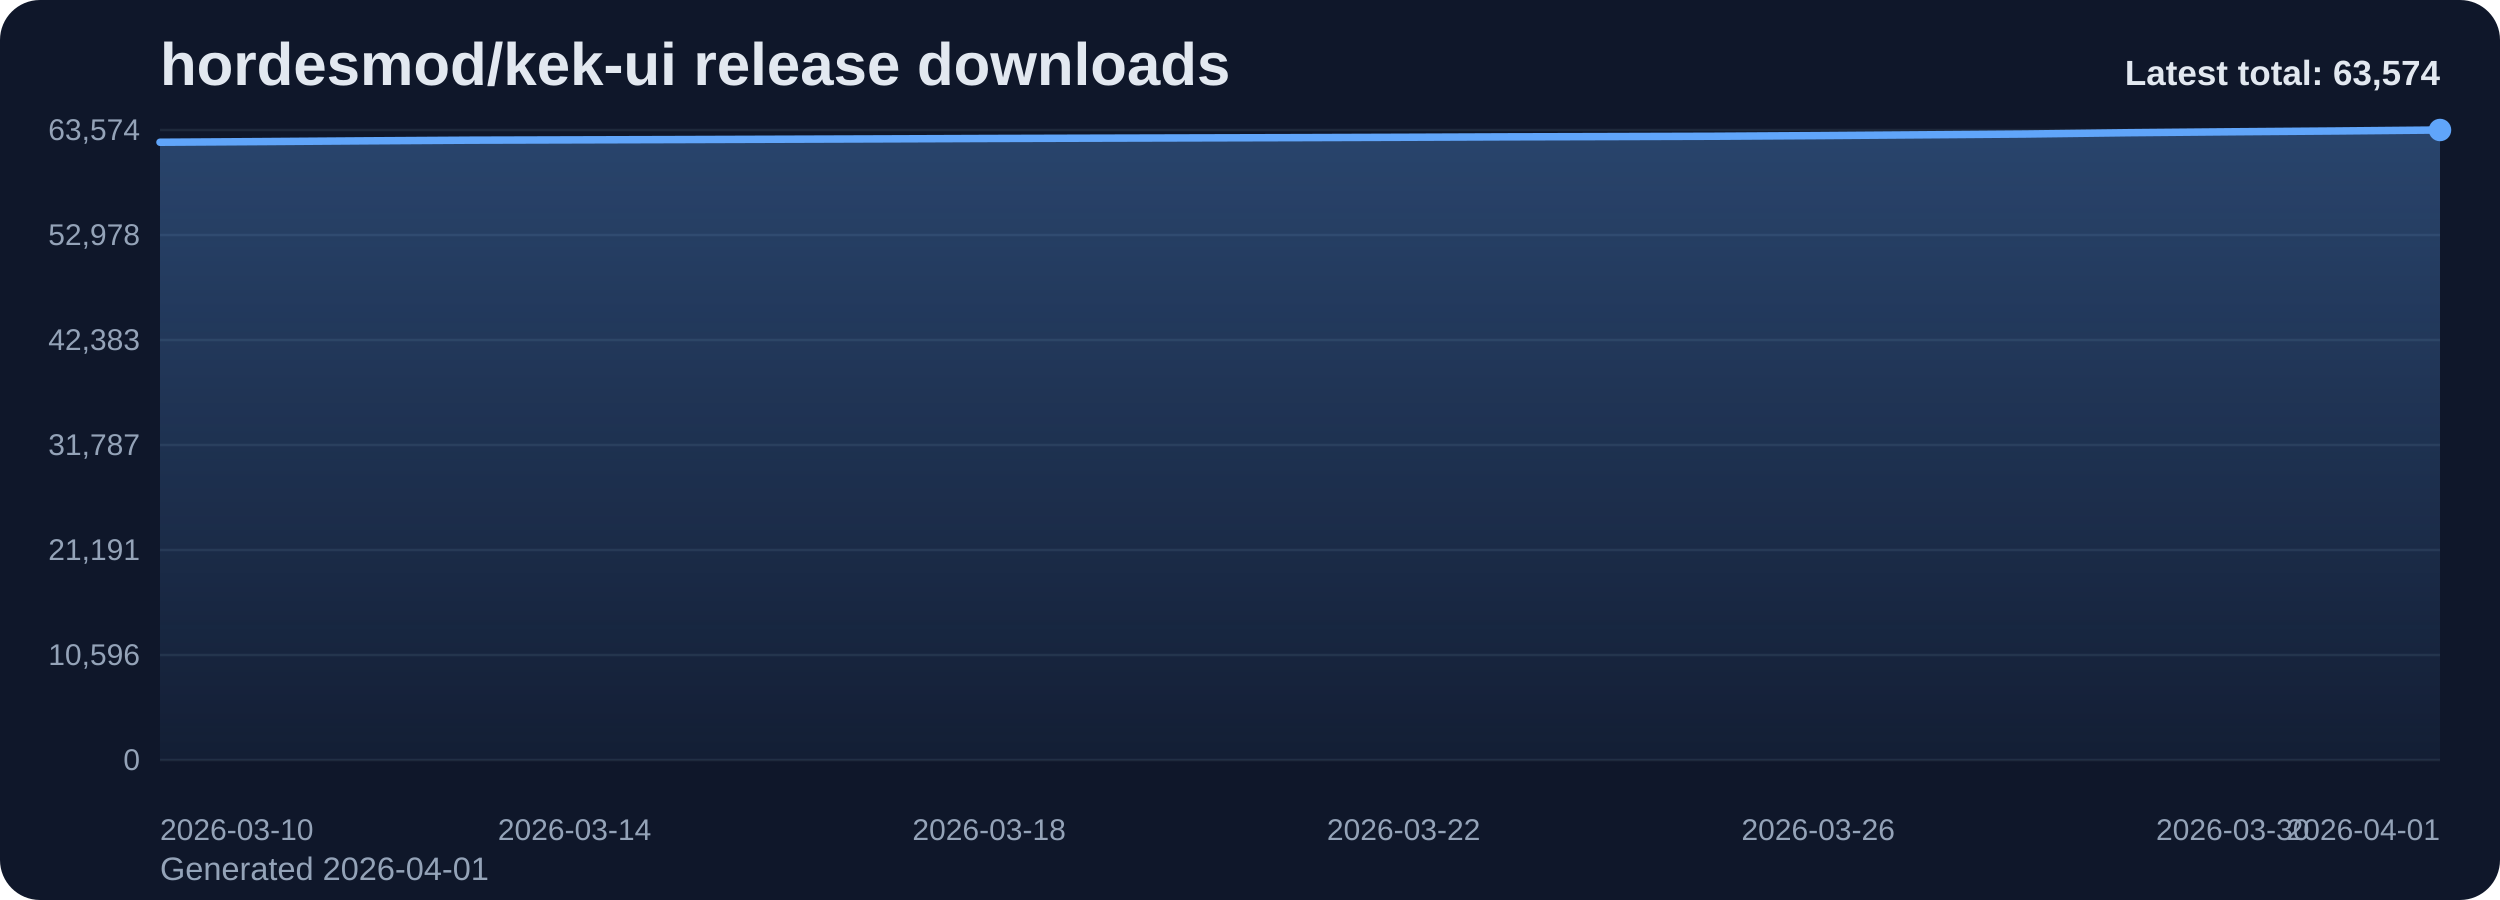
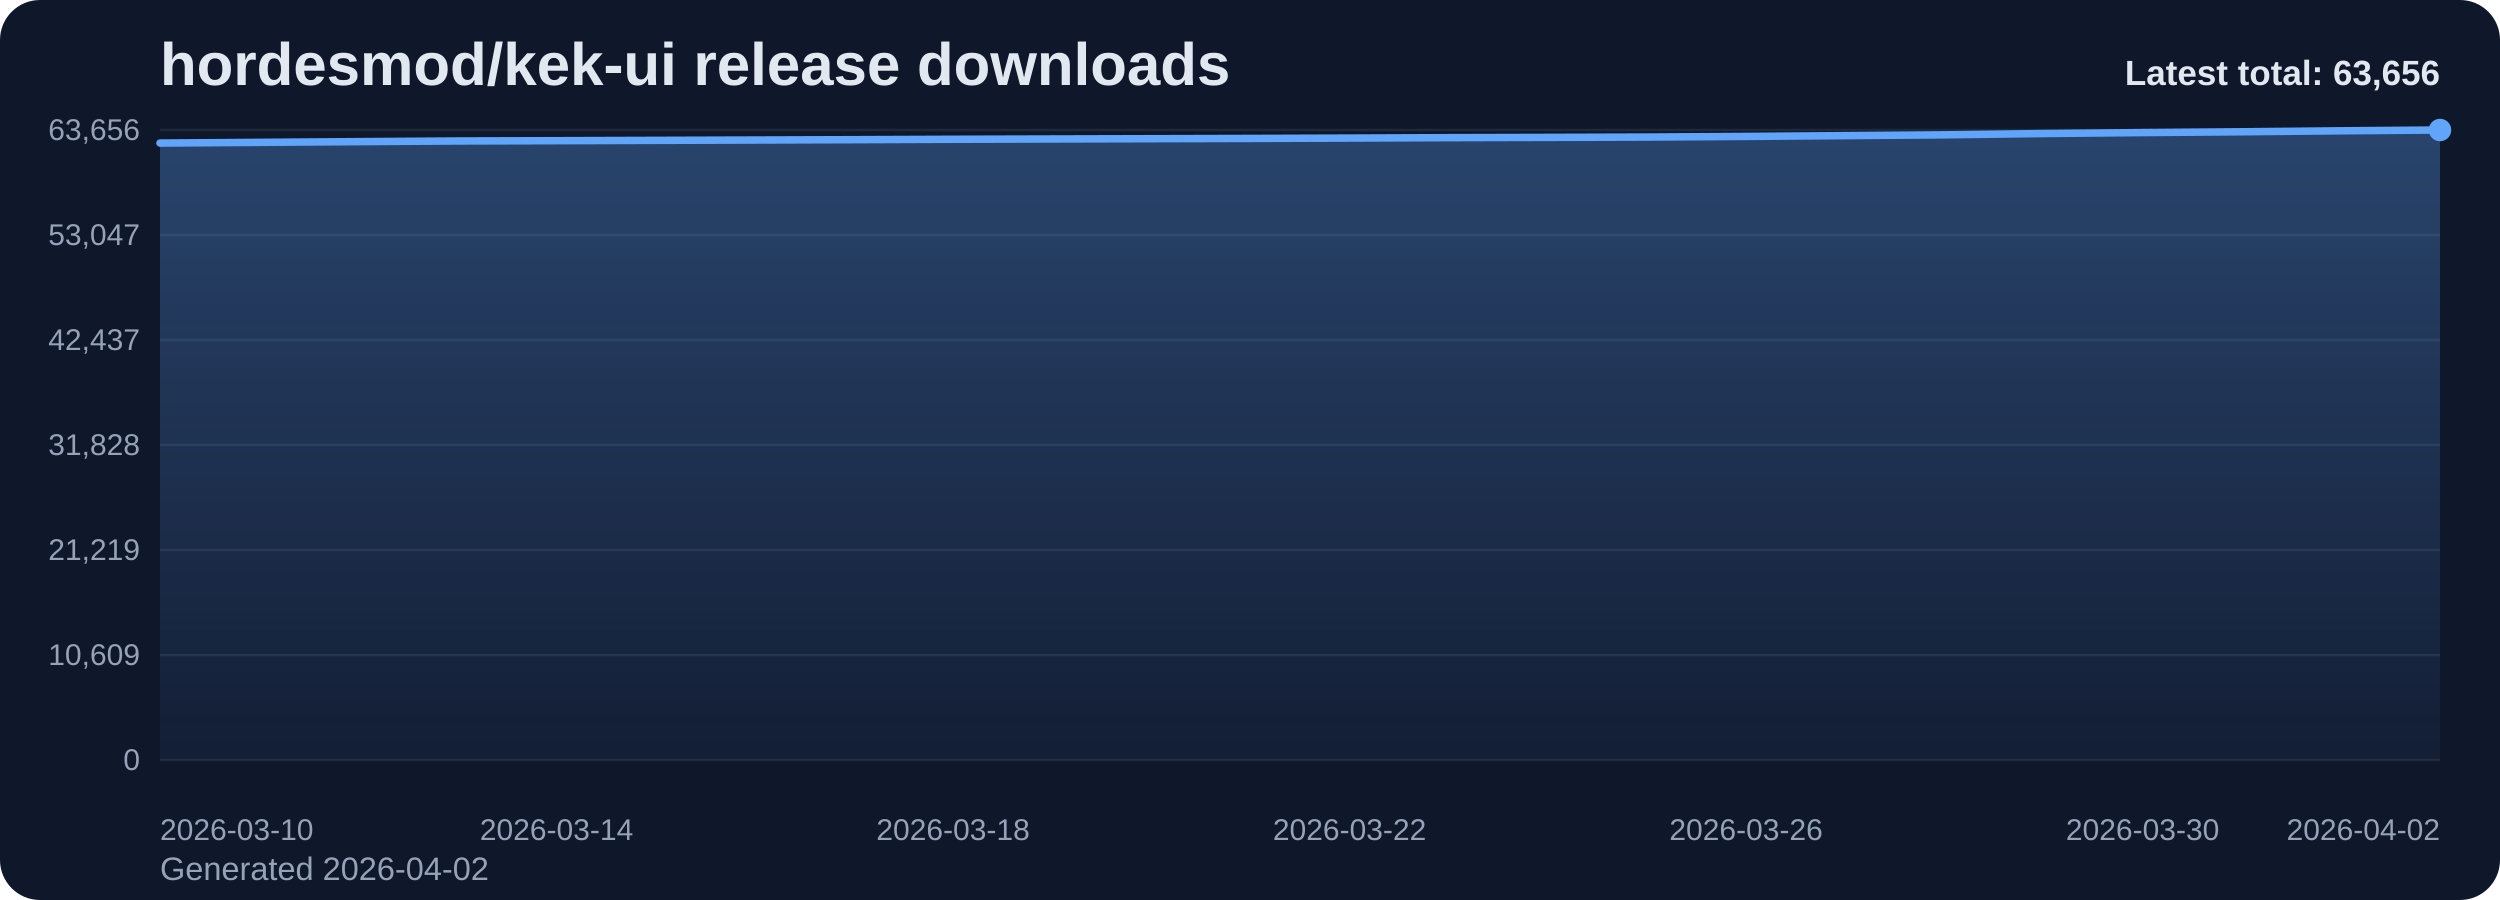
<svg xmlns="http://www.w3.org/2000/svg" viewBox="0 0 1000 360" role="img" aria-label="hordesmod/kek-ui release downloads chart">
  <defs>
    <linearGradient id="fill-total-trend-slate" x1="0" y1="0" x2="0" y2="1">
      <stop offset="0%" stop-color="#60a5fa" stop-opacity="0.32" />
      <stop offset="100%" stop-color="#60a5fa" stop-opacity="0.05" />
    </linearGradient>
    <style>
      .bg { fill: #0f172a; }
      .title { font: 700 24px Arial, sans-serif; fill: #e2e8f0; }
      .sub { font: 400 13px Arial, sans-serif; fill: #94a3b8; }
      .grid { stroke: #1e293b; stroke-width: 1; }
      .axis { font: 400 12px Arial, sans-serif; fill: #94a3b8; }
      .line { fill: none; stroke: #60a5fa; stroke-width: 3; stroke-linecap: round; stroke-linejoin: round; }
      .dot { fill: #60a5fa; }
      .value { font: 600 11px Arial, sans-serif; fill: #cbd5e1; }
      .latest { font: 700 14px Arial, sans-serif; fill: #e2e8f0; }
    </style>
  </defs>
  <rect class="bg" x="0" y="0" width="1000" height="360" rx="16" />
  <text class="title" x="64" y="34">hordesmod/kek-ui release downloads</text>
-   <text class="sub" x="64" y="352">Generated 2026-04-01</text>
+   <text class="sub" x="64" y="352">Generated 2026-04-02</text>
  <line x1="64" y1="52.00" x2="976" y2="52.00" class="grid" />
-   <text x="56" y="56.00" text-anchor="end" class="axis">63,574</text>
+   <text x="56" y="56.00" text-anchor="end" class="axis">63,656</text>
  <line x1="64" y1="94.00" x2="976" y2="94.00" class="grid" />
-   <text x="56" y="98.00" text-anchor="end" class="axis">52,978</text>
+   <text x="56" y="98.00" text-anchor="end" class="axis">53,047</text>
  <line x1="64" y1="136.00" x2="976" y2="136.00" class="grid" />
-   <text x="56" y="140.00" text-anchor="end" class="axis">42,383</text>
+   <text x="56" y="140.00" text-anchor="end" class="axis">42,437</text>
  <line x1="64" y1="178.00" x2="976" y2="178.00" class="grid" />
-   <text x="56" y="182.00" text-anchor="end" class="axis">31,787</text>
+   <text x="56" y="182.00" text-anchor="end" class="axis">31,828</text>
  <line x1="64" y1="220.00" x2="976" y2="220.00" class="grid" />
-   <text x="56" y="224.00" text-anchor="end" class="axis">21,191</text>
+   <text x="56" y="224.00" text-anchor="end" class="axis">21,219</text>
  <line x1="64" y1="262.00" x2="976" y2="262.00" class="grid" />
-   <text x="56" y="266.00" text-anchor="end" class="axis">10,596</text>
+   <text x="56" y="266.00" text-anchor="end" class="axis">10,609</text>
  <line x1="64" y1="304.00" x2="976" y2="304.00" class="grid" />
  <text x="56" y="308.00" text-anchor="end" class="axis">0</text>
-   <path d="M 64.00 304 L 64.00 56.90 L 105.45 56.63 L 146.91 56.33 L 188.36 56.07 L 229.82 55.95 L 271.27 55.83 L 312.73 55.69 L 354.18 55.55 L 395.64 55.39 L 437.09 55.27 L 478.55 55.16 L 520.00 55.05 L 561.45 54.91 L 602.91 54.74 L 644.36 54.63 L 685.82 54.50 L 727.27 54.24 L 768.73 53.93 L 810.18 53.61 L 851.64 53.08 L 893.09 52.71 L 934.55 52.39 L 976.00 52.00 L 976.00 304 Z" fill="url(#fill-total-trend-slate)" />
-   <polyline class="line" points="64.00,56.90 105.45,56.63 146.91,56.33 188.36,56.07 229.82,55.95 271.27,55.83 312.73,55.69 354.18,55.55 395.64,55.39 437.09,55.27 478.55,55.16 520.00,55.05 561.45,54.91 602.91,54.74 644.36,54.63 685.82,54.50 727.27,54.24 768.73,53.93 810.18,53.61 851.64,53.08 893.09,52.71 934.55,52.39 976.00,52.00" />
+   <path d="M 64.00 304 L 64.00 57.22 L 103.65 56.94 L 143.30 56.65 L 182.96 56.39 L 222.61 56.27 L 262.26 56.14 L 301.91 56.01 L 341.57 55.87 L 381.22 55.71 L 420.87 55.59 L 460.52 55.48 L 500.17 55.37 L 539.83 55.23 L 579.48 55.06 L 619.13 54.95 L 658.78 54.82 L 698.43 54.57 L 738.09 54.25 L 777.74 53.93 L 817.39 53.41 L 857.04 53.03 L 896.70 52.71 L 936.35 52.32 L 976.00 52.00 L 976.00 304 Z" fill="url(#fill-total-trend-slate)" />
+   <polyline class="line" points="64.00,57.22 103.65,56.94 143.30,56.65 182.96,56.39 222.61,56.27 262.26,56.14 301.91,56.01 341.57,55.87 381.22,55.71 420.87,55.59 460.52,55.48 500.17,55.37 539.83,55.23 579.48,55.06 619.13,54.95 658.78,54.82 698.43,54.57 738.09,54.25 777.74,53.93 817.39,53.41 857.04,53.03 896.70,52.71 936.35,52.32 976.00,52.00" />
  <circle class="dot" cx="976.00" cy="52.00" r="4.5" />
  <text class="axis" x="64.00" y="336" text-anchor="start">2026-03-10</text>
-   <text class="axis" x="229.82" y="336" text-anchor="middle">2026-03-14</text>
-   <text class="axis" x="395.64" y="336" text-anchor="middle">2026-03-18</text>
-   <text class="axis" x="561.45" y="336" text-anchor="middle">2026-03-22</text>
-   <text class="axis" x="727.27" y="336" text-anchor="middle">2026-03-26</text>
-   <text class="axis" x="893.09" y="336" text-anchor="middle">2026-03-30</text>
-   <text class="axis" x="976.00" y="336" text-anchor="end">2026-04-01</text>
-   <text class="latest" x="976" y="34" text-anchor="end">Latest total: 63,574</text>
+   <text class="axis" x="222.61" y="336" text-anchor="middle">2026-03-14</text>
+   <text class="axis" x="381.22" y="336" text-anchor="middle">2026-03-18</text>
+   <text class="axis" x="539.83" y="336" text-anchor="middle">2026-03-22</text>
+   <text class="axis" x="698.43" y="336" text-anchor="middle">2026-03-26</text>
+   <text class="axis" x="857.04" y="336" text-anchor="middle">2026-03-30</text>
+   <text class="axis" x="976.00" y="336" text-anchor="end">2026-04-02</text>
+   <text class="latest" x="976" y="34" text-anchor="end">Latest total: 63,656</text>
</svg>
